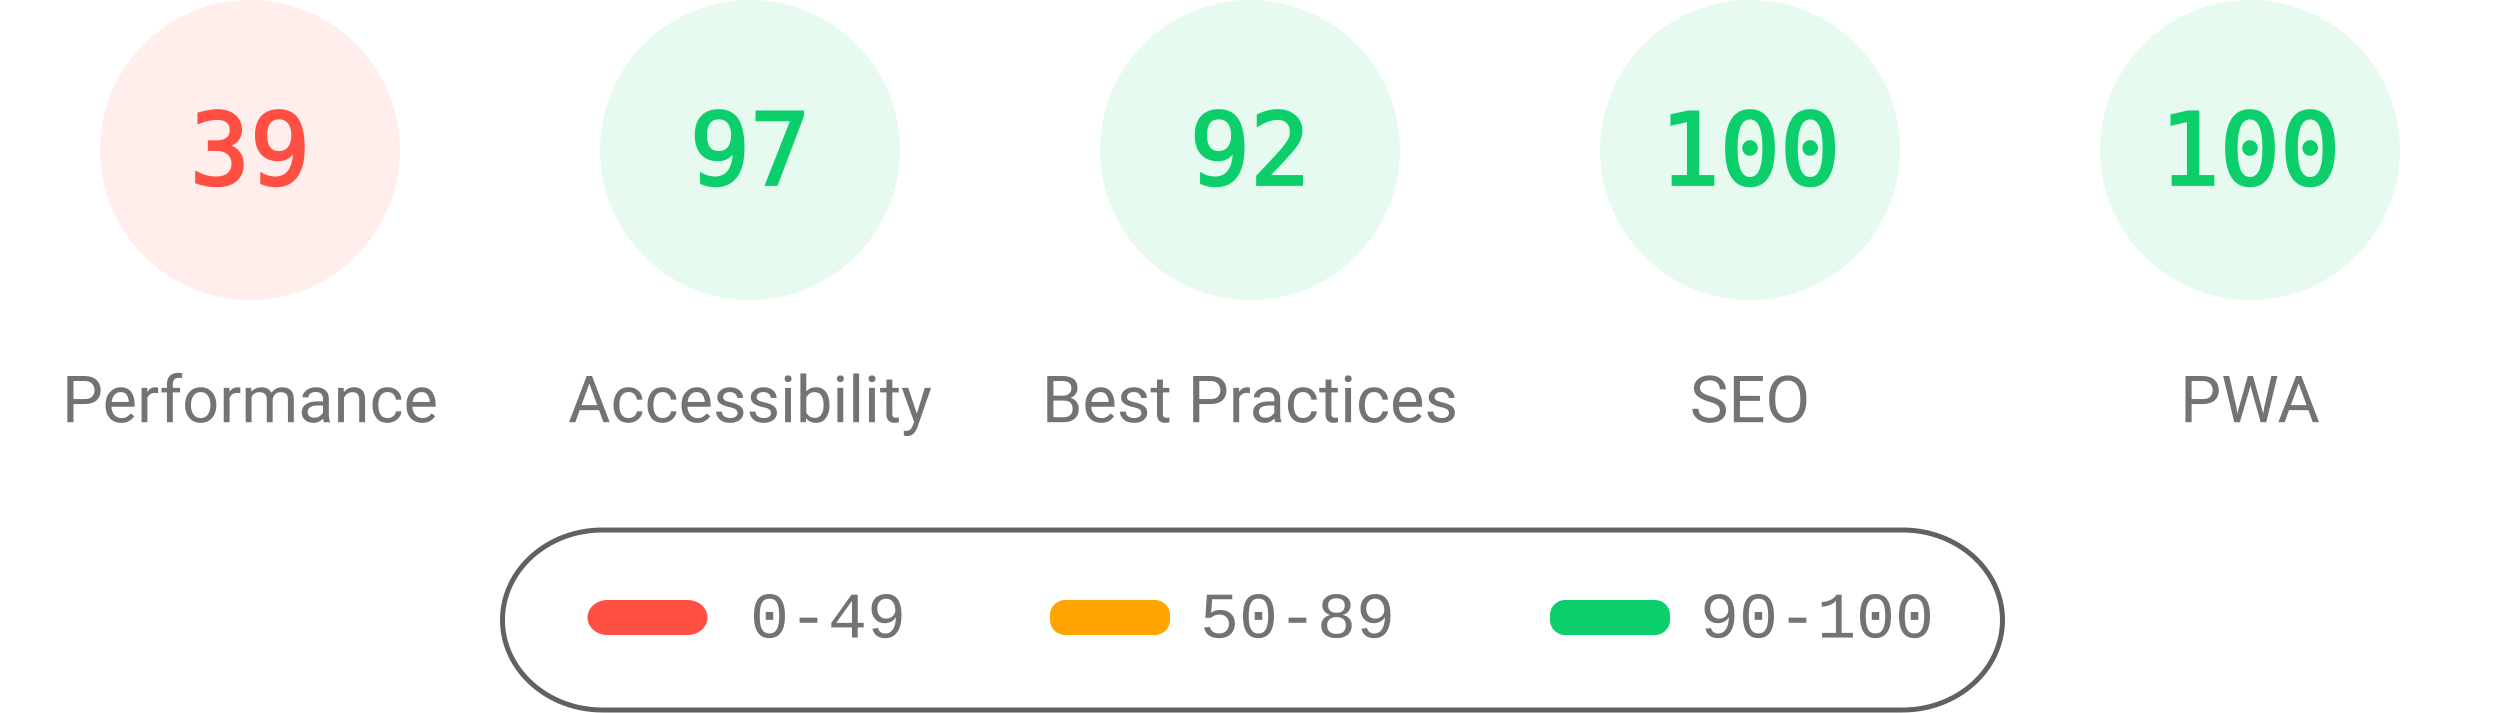
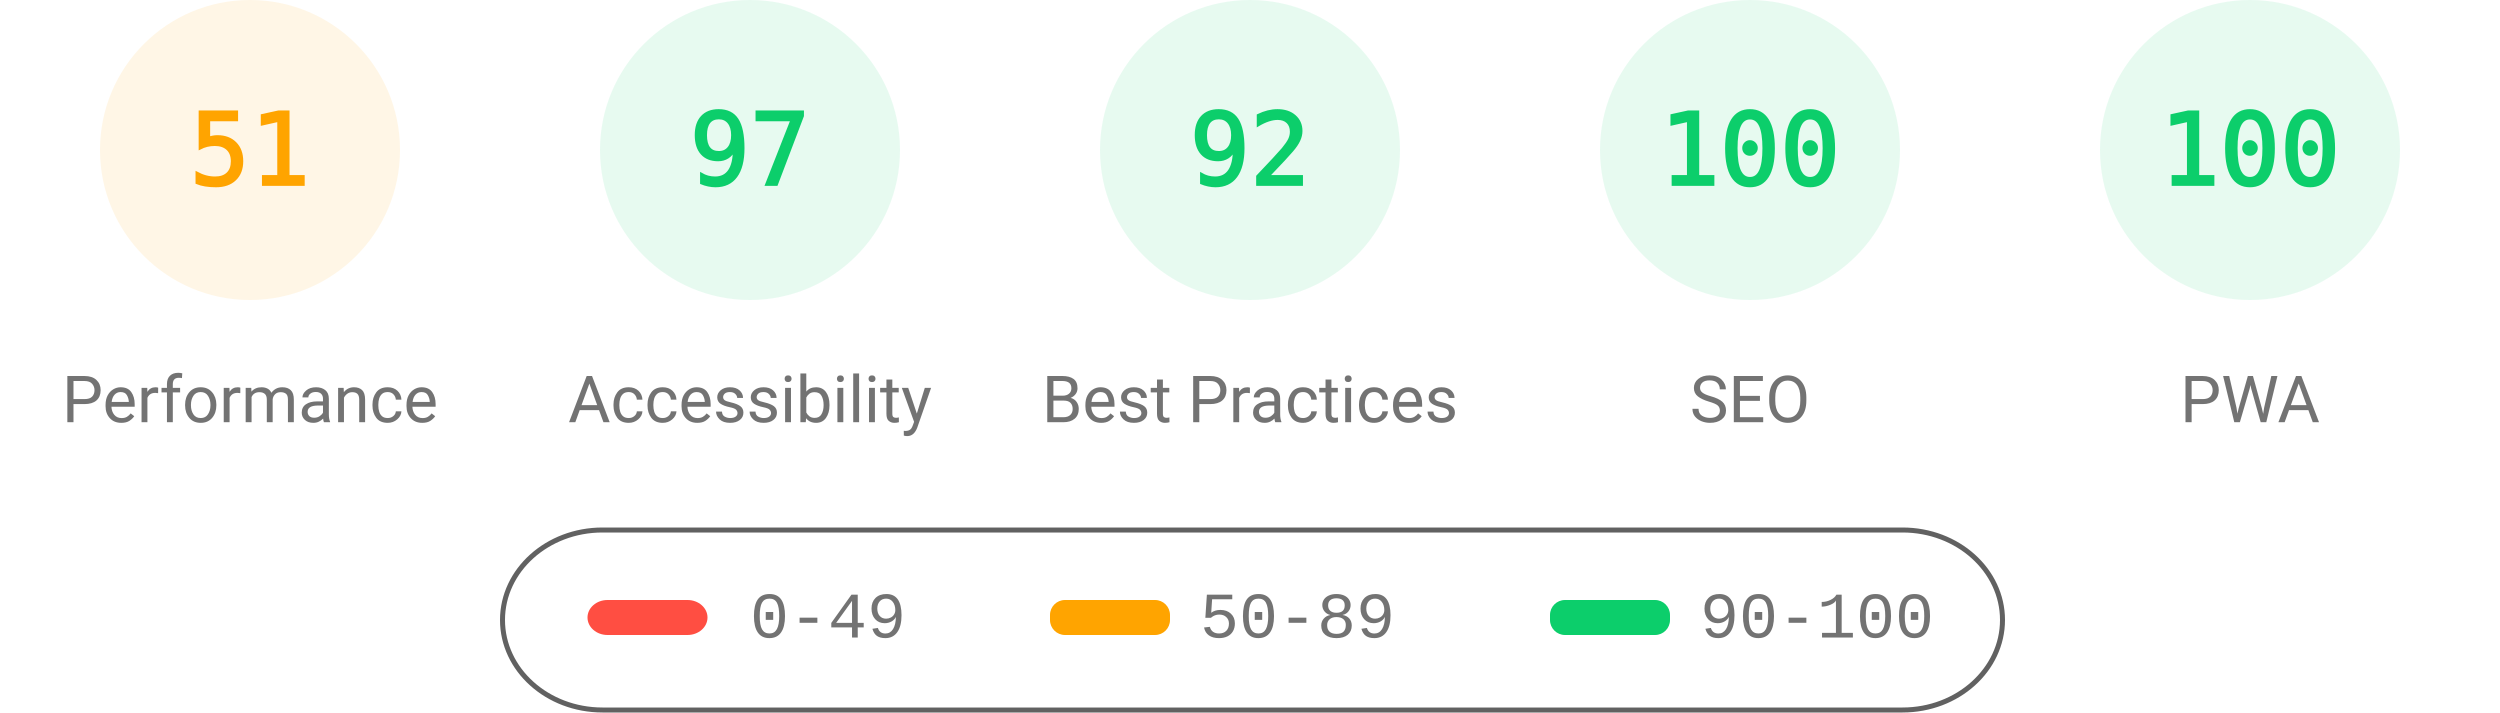
<svg xmlns="http://www.w3.org/2000/svg" fill="none" width="1000" height="285">
  <style>.gauge-base{opacity:.1}.gauge-arc{fill:none;animation-delay:250ms;stroke-linecap:round;transform:rotate(-90deg);transform-origin:100px 60px;animation:load-gauge 1s ease forwards}.guage-text{font-size:40px;font-family:monospace;text-align:center}.guage-red{color:#ff4e42;fill:#ff4e42;stroke:#ff4e42}.guage-orange{color:#ffa400;fill:#ffa400;stroke:#ffa400}.guage-green{color:#0cce6b;fill:#0cce6b;stroke:#0cce6b}.guage-undefined{color:#5c5c5c;fill:#5c5c5c;stroke:#5c5c5c}.guage-title{color:#737373;fill:#737373;stroke:none;font-size:26px;line-height:26px;font-family:Roboto,Halvetica,Arial,sans-serif}@keyframes load-gauge{from{stroke-dasharray:0 352.858}}</style>
-   <svg class="guage-div guage-perf guage-red" viewBox="0 0 200 200" width="200" height="200">
+   <svg class="guage-div guage-perf guage-orange" viewBox="0 0 200 200" width="200" height="200">
    <circle class="gauge-base" r="56" cx="100" cy="60" stroke-width="8" />
-     <circle class="gauge-arc guage-arc-1" r="56" cx="100" cy="60" stroke-width="8" style="stroke-dasharray:137.225,351.858" />
-     <text class="guage-text" x="100" y="60" alignment-baseline="central" dominant-baseline="central" text-anchor="middle">39</text>
+     <circle class="gauge-arc guage-arc-1" r="56" cx="100" cy="60" stroke-width="8" style="stroke-dasharray:179.448,351.858" />
+     <text class="guage-text" x="100" y="60" alignment-baseline="central" dominant-baseline="central" text-anchor="middle">51</text>
    <text class="guage-title" x="100" y="160" alignment-baseline="central" dominant-baseline="central" text-anchor="middle">Performance</text>
  </svg>
  <svg class="guage-div guage-acc guage-green" viewBox="0 0 200 200" width="200" height="200" x="200">
    <circle class="gauge-base" r="56" cx="100" cy="60" stroke-width="8" />
    <circle class="gauge-arc guage-arc-2" r="56" cx="100" cy="60" stroke-width="8" style="stroke-dasharray:341.302,351.858" />
    <text class="guage-text" x="100" y="60" alignment-baseline="central" dominant-baseline="central" text-anchor="middle">97</text>
    <text class="guage-title" x="100" y="160" alignment-baseline="central" dominant-baseline="central" text-anchor="middle">Accessibility</text>
  </svg>
  <svg class="guage-div guage-best guage-green" viewBox="0 0 200 200" width="200" height="200" x="400">
    <circle class="gauge-base" r="56" cx="100" cy="60" stroke-width="8" />
    <circle class="gauge-arc guage-arc-3" r="56" cx="100" cy="60" stroke-width="8" style="stroke-dasharray:323.709,351.858" />
    <text class="guage-text" x="100" y="60" alignment-baseline="central" dominant-baseline="central" text-anchor="middle">92</text>
    <text class="guage-title" x="100" y="160" alignment-baseline="central" dominant-baseline="central" text-anchor="middle">Best Practices</text>
  </svg>
  <svg class="guage-div guage-seo guage-green" viewBox="0 0 200 200" width="200" height="200" x="600">
    <circle class="gauge-base" r="56" cx="100" cy="60" stroke-width="8" />
    <circle class="gauge-arc guage-arc-4" r="56" cx="100" cy="60" stroke-width="8" style="stroke-dasharray:351.858,351.858" />
    <text class="guage-text" x="100" y="60" alignment-baseline="central" dominant-baseline="central" text-anchor="middle">100</text>
    <text class="guage-title" x="100" y="160" alignment-baseline="central" dominant-baseline="central" text-anchor="middle">SEO</text>
  </svg>
  <svg class="guage-div guage-pwa guage-green" viewBox="0 0 200 200" width="200" height="200" x="800">
    <circle class="gauge-base" r="56" cx="100" cy="60" stroke-width="8" />
    <circle class="gauge-arc guage-arc-4" r="56" cx="100" cy="60" stroke-width="8" style="stroke-dasharray:351.858,351.858" />
    <text class="guage-text" x="100" y="60" alignment-baseline="central" dominant-baseline="central" text-anchor="middle">100</text>
    <text class="guage-title" x="100" y="160" alignment-baseline="central" dominant-baseline="central" text-anchor="middle">PWA</text>
  </svg>
  <svg width="604" height="76" x="200" y="210">
    <path fill="none" id="canvas_background" d="M-1-1h604v80H-1z" />
    <rect fill-opacity="0" stroke="#616161" stroke-width="2" rx="40" id="svg_2" height="72" width="600" y="2" x="1" fill="#000" />
    <rect stroke="#000" rx="8" id="svg_3" height="14" width="48" y="30" x="35" stroke-opacity="null" stroke-width="0" fill="#ff4e42" />
    <rect stroke="#000" rx="6" id="svg_4" height="14" width="48" y="30" x="220" stroke-opacity="null" stroke-width="0" fill="#ffa400" />
    <rect stroke="#000" rx="6" id="svg_5" height="14" width="48" y="30" x="420" stroke-opacity="null" stroke-width="0" fill="#0cce6b" />
    <text xml:space="preserve" text-anchor="start" font-family="'Courier New', Courier, monospace" font-size="26" id="svg_6" y="45" x="100" stroke-opacity="null" stroke-width="0" stroke="#000" fill="#737373">0-49</text>
    <text xml:space="preserve" text-anchor="start" font-family="'Courier New', Courier, monospace" font-size="26" id="svg_7" y="45" x="280" stroke-opacity="null" stroke-width="0" stroke="#000" fill="#737373">50-89</text>
    <text xml:space="preserve" text-anchor="start" font-family="'Courier New', Courier, monospace" font-size="26" id="svg_8" y="45" x="480" stroke-opacity="null" stroke-width="0" stroke="#000" fill="#737373">90-100</text>
  </svg>
</svg>
